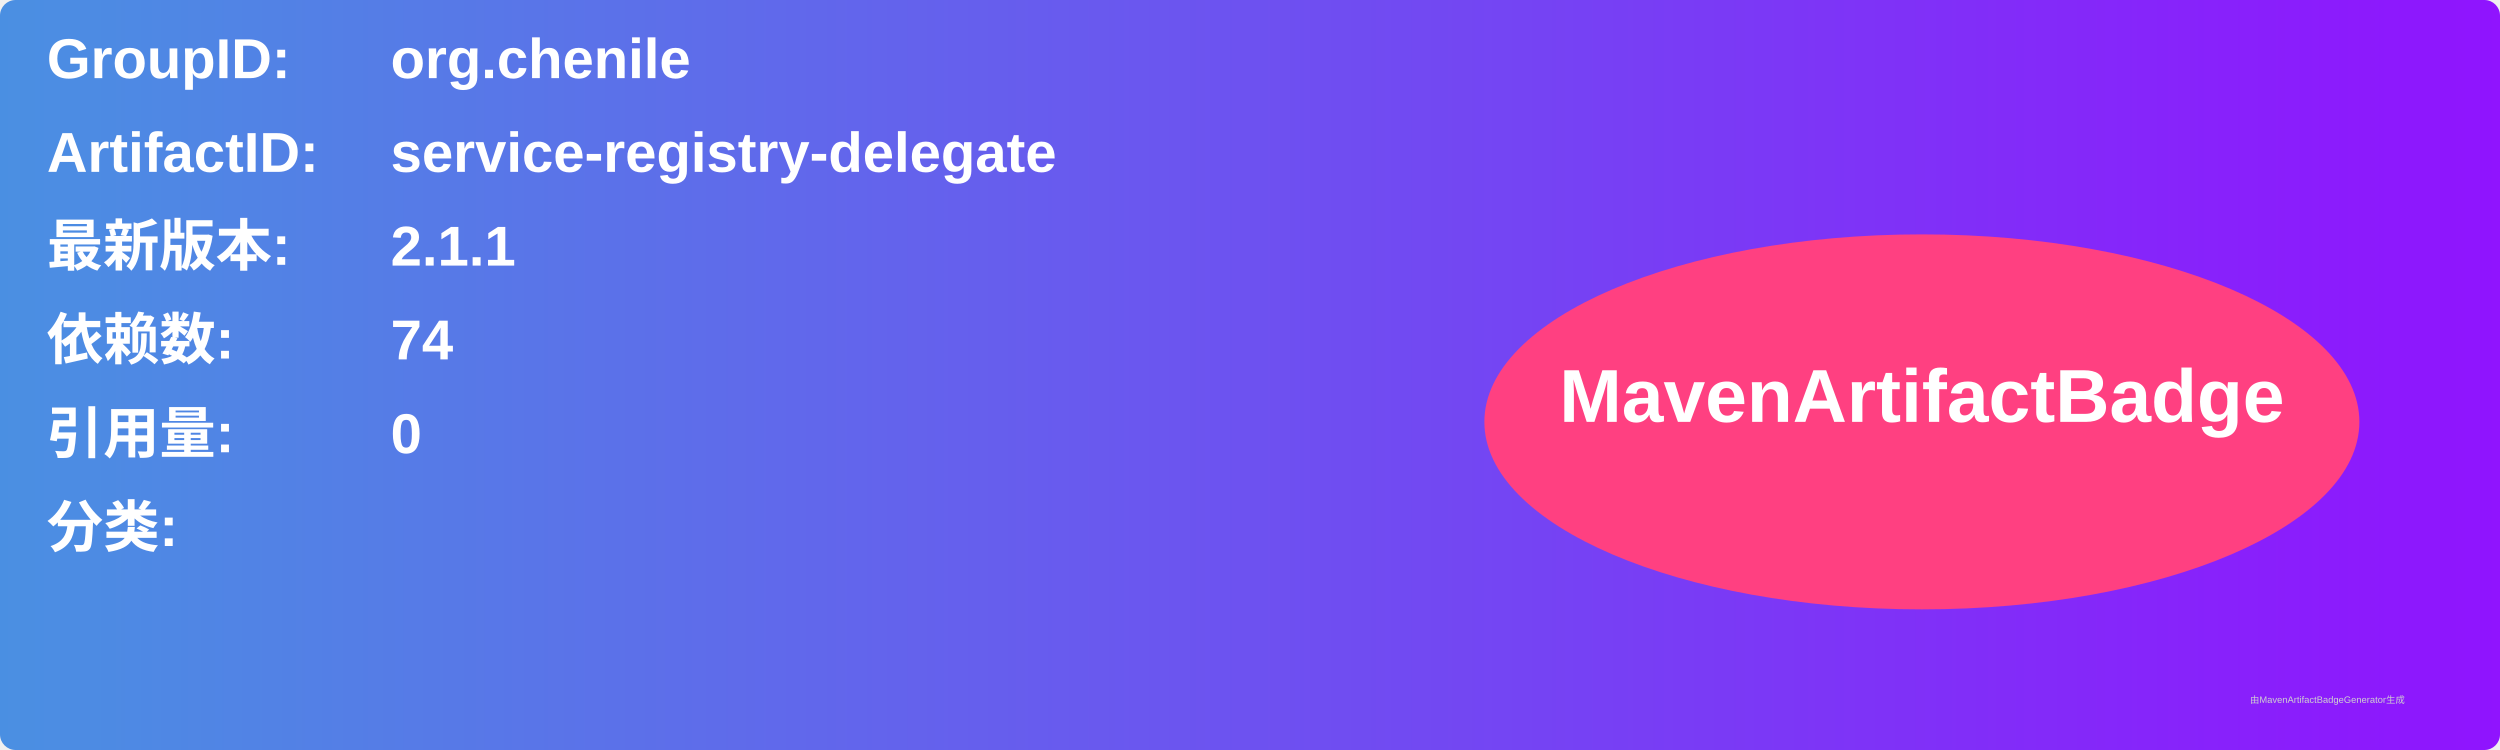
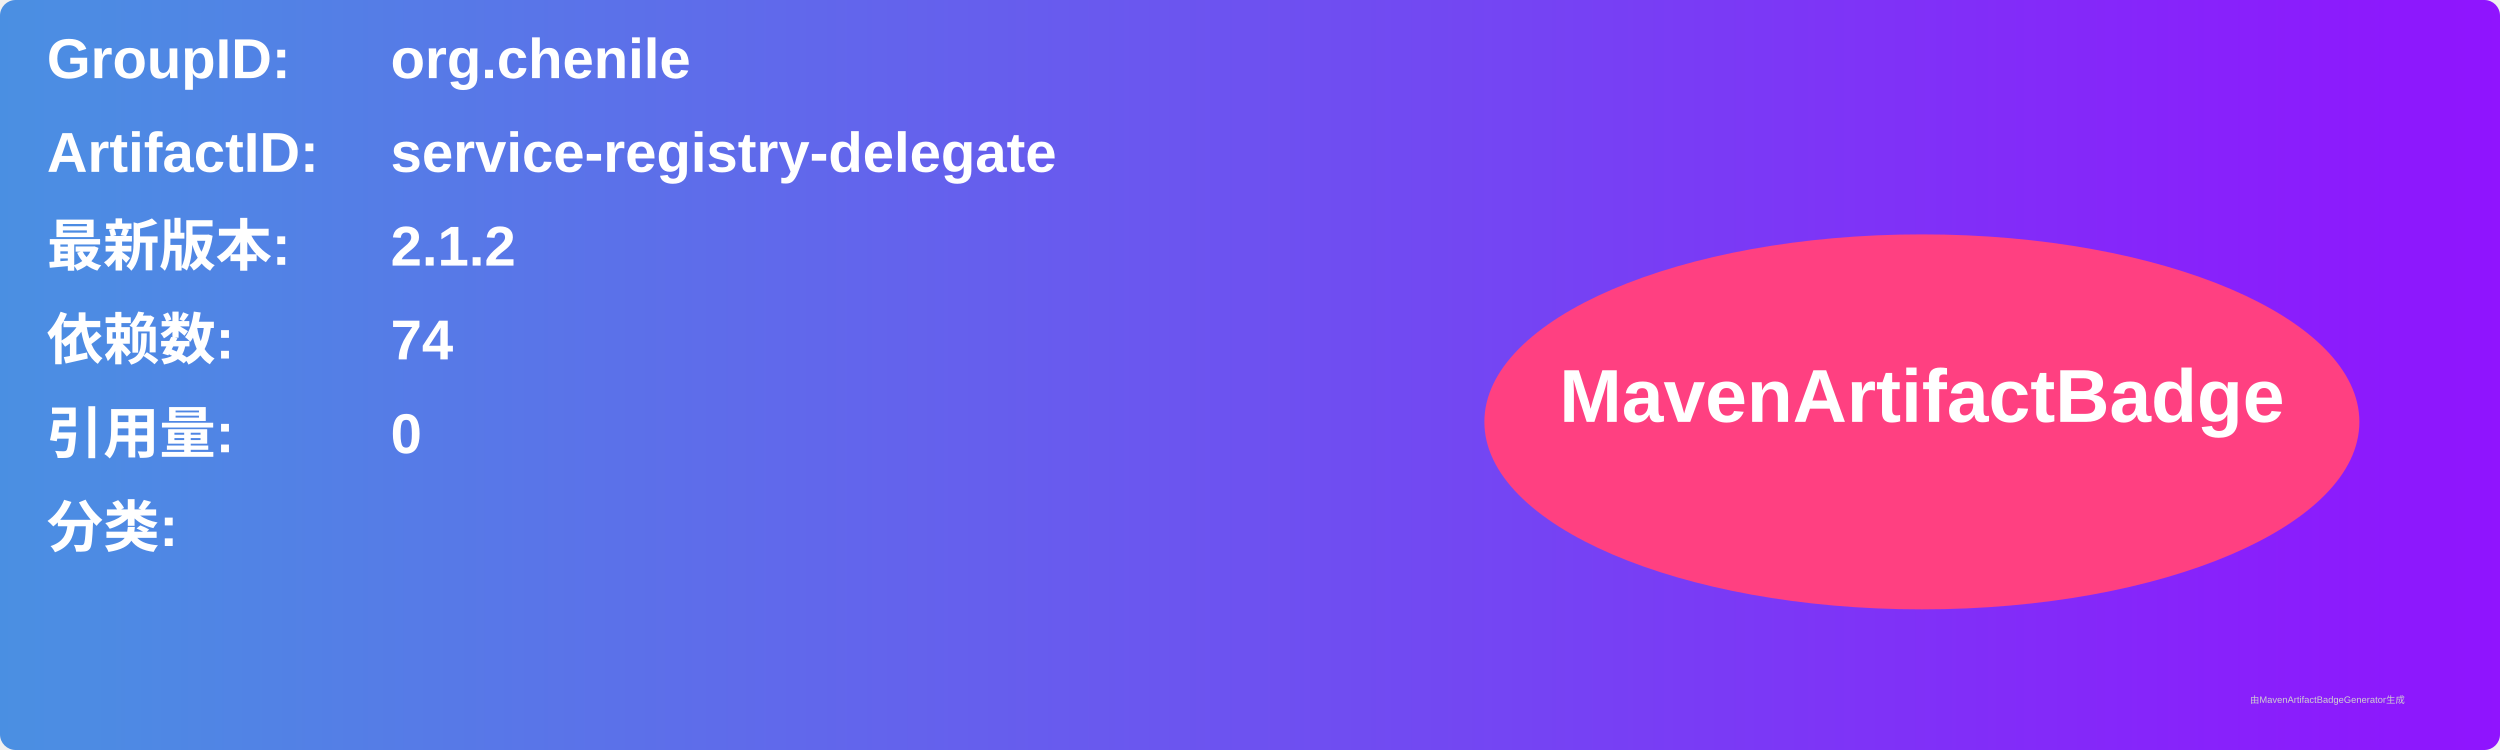
<svg xmlns="http://www.w3.org/2000/svg" width="800" height="240" viewBox="0 0 800 240">
  <linearGradient id="grad" x1="0%" y1="0%" x2="100%" y2="0%">
    <stop offset="0%" stop-color="#4a90e2" />
    <stop offset="100%" stop-color="#9013fe" />
  </linearGradient>
  <rect width="100%" height="100%" rx="5" ry="5" fill="url(#grad)" />
  <g transform="translate(15, 15)">
    <text x="0" y="10" font-family="Arial" font-size="18" fill="white" font-weight="bold" width="260">GroupID:</text>
    <text x="110" y="10" font-family="Arial" font-size="18" fill="white" font-weight="bold" width="460">org.chenile</text>
    <text x="0" y="40" font-family="Arial" font-size="18" fill="white" font-weight="bold" width="260">ArtifactID:</text>
    <text x="110" y="40" font-family="Arial" font-size="18" fill="white" font-weight="bold" width="460">service-registry-delegate</text>
    <text x="0" y="70" font-family="Arial" font-size="18" fill="white" font-weight="bold">最新版本:</text>
    <text x="110" y="70" font-family="Arial" font-size="18" fill="white" font-weight="bold">
-       <tspan font-weight="bold">2.1.1</tspan>
+       <tspan font-weight="bold">2.1.2</tspan>
    </text>
    <text x="0" y="100" font-family="Arial" font-size="18" fill="white" font-weight="bold">依赖数: </text>
    <text x="110" y="100" font-family="Arial" font-size="18" fill="white">
      <tspan font-weight="bold">74</tspan>
    </text>
    <text x="0" y="130" font-family="Arial" font-size="18" fill="white" font-weight="bold">引用量: </text>
    <text x="110" y="130" font-family="Arial" font-size="18" fill="white">
      <tspan font-weight="bold">0</tspan>
    </text>
    <text x="0" y="160" font-family="Arial" font-size="18" fill="white" font-weight="bold">分类:</text>
    <text x="10" y="190" font-family="Arial" font-size="10" fill="white">
      <tspan font-weight="bold" />
    </text>
    <ellipse cx="600" cy="120" rx="140" ry="60" fill="#ff4081" />
    <text x="600" y="120" text-anchor="middle" font-family="Arial" font-size="24" fill="white" font-weight="bold">MavenArtifactBadge</text>
  </g>
  <text x="720" y="225" font-family="Arial" font-size="3" fill="#d0d0d0">由MavenArtifactBadgeGenerator生成</text>
</svg>
